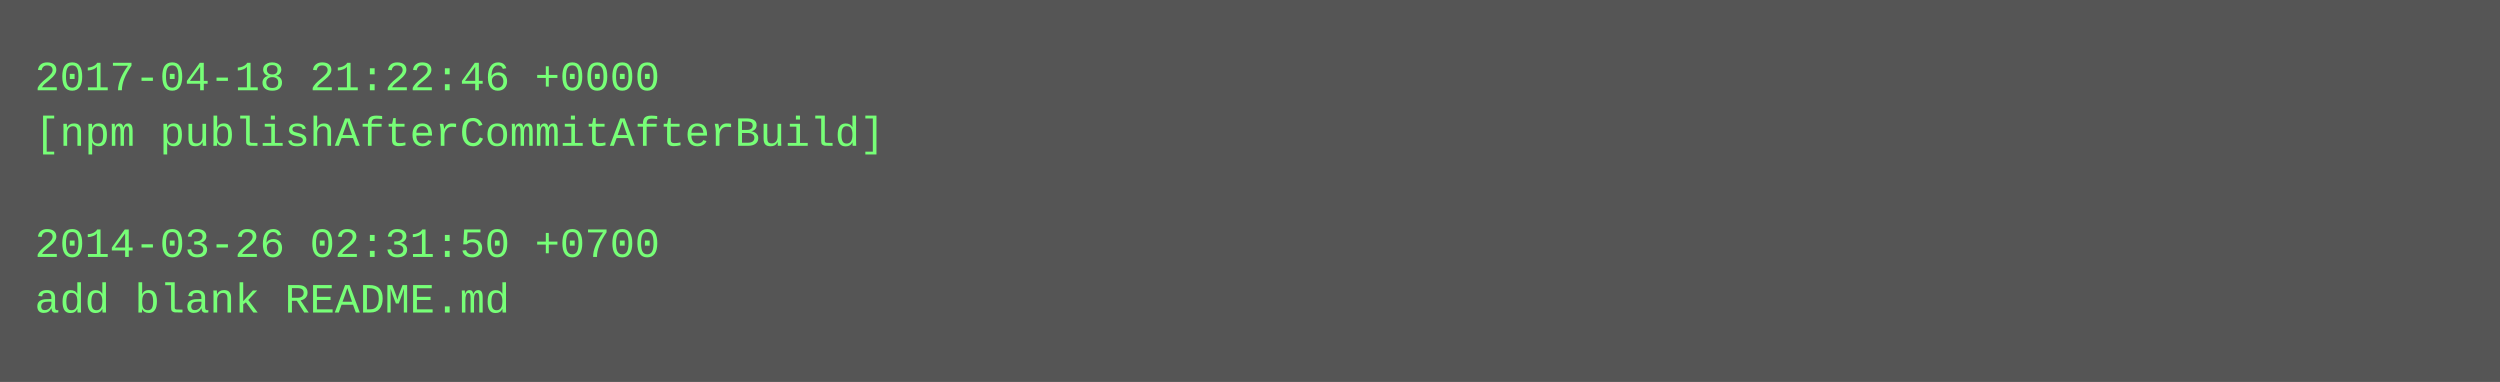
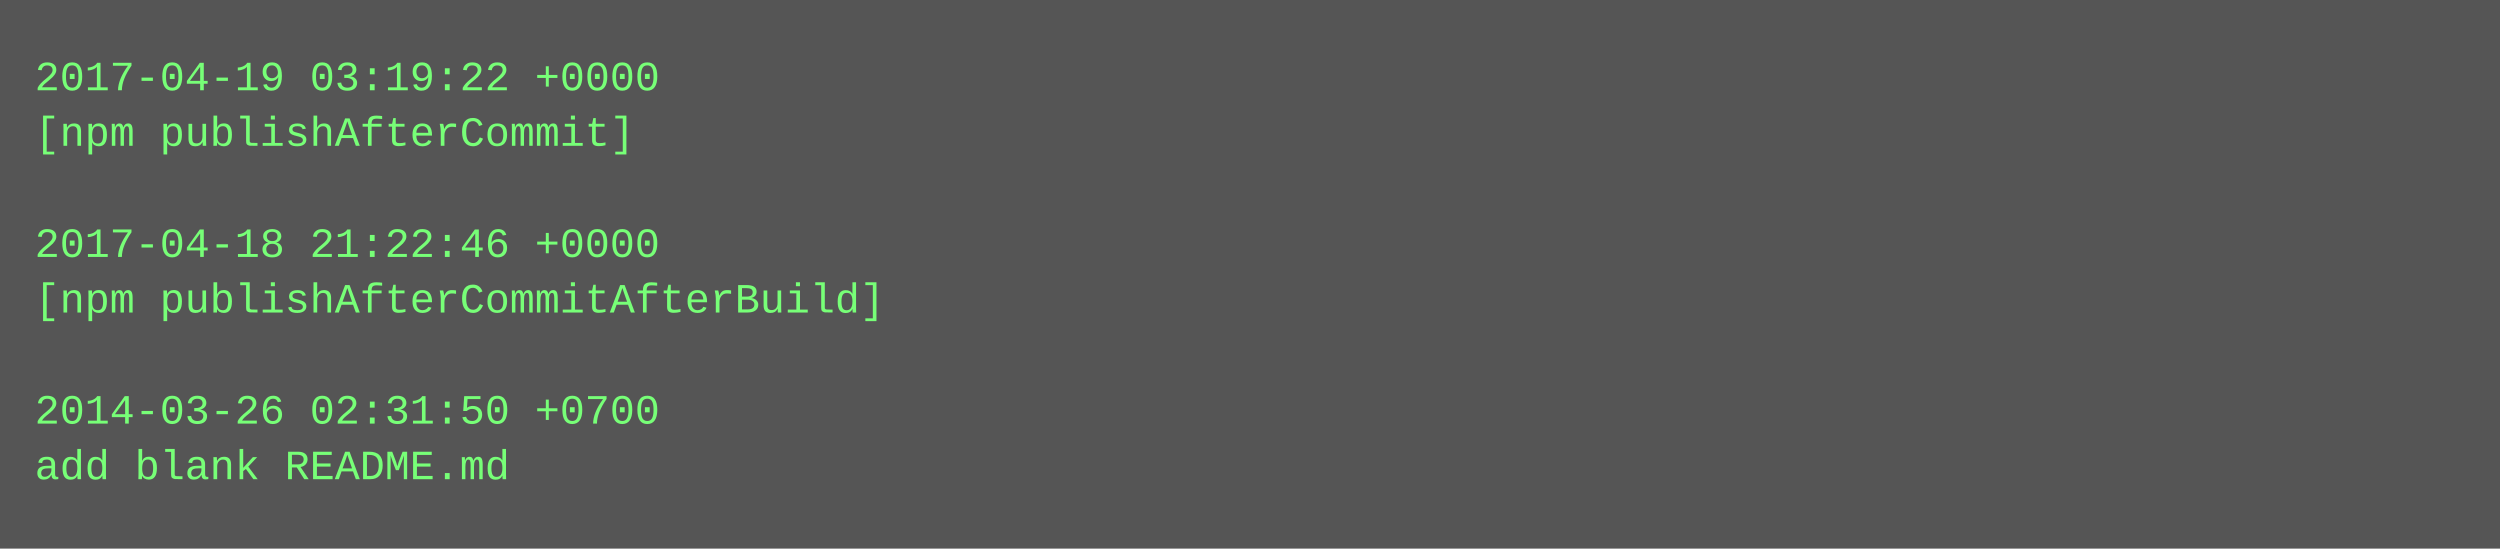
- <svg xmlns="http://www.w3.org/2000/svg" height="110" width="720">
-   <rect height="110" fill="#555" width="720" />
+ <svg xmlns="http://www.w3.org/2000/svg" height="158" width="720">
+   <rect height="158" fill="#555" width="720" />
  <text fill="#7f7" font-family="Courier New" font-size="12" xml:space="preserve">
-     <tspan x="10" y="26">2017-04-18 21:22:46 +0000</tspan>
-     <tspan x="10" y="42">[npm publishAfterCommitAfterBuild]</tspan>
+     <tspan x="10" y="26">2017-04-19 03:19:22 +0000</tspan>
+     <tspan x="10" y="42">[npm publishAfterCommit]</tspan>
    <tspan x="10" y="58" />
-     <tspan x="10" y="74">2014-03-26 02:31:50 +0700</tspan>
-     <tspan x="10" y="90">add blank README.md</tspan>
+     <tspan x="10" y="74">2017-04-18 21:22:46 +0000</tspan>
+     <tspan x="10" y="90">[npm publishAfterCommitAfterBuild]</tspan>
+     <tspan x="10" y="106" />
+     <tspan x="10" y="122">2014-03-26 02:31:50 +0700</tspan>
+     <tspan x="10" y="138">add blank README.md</tspan>
  </text>
</svg>
